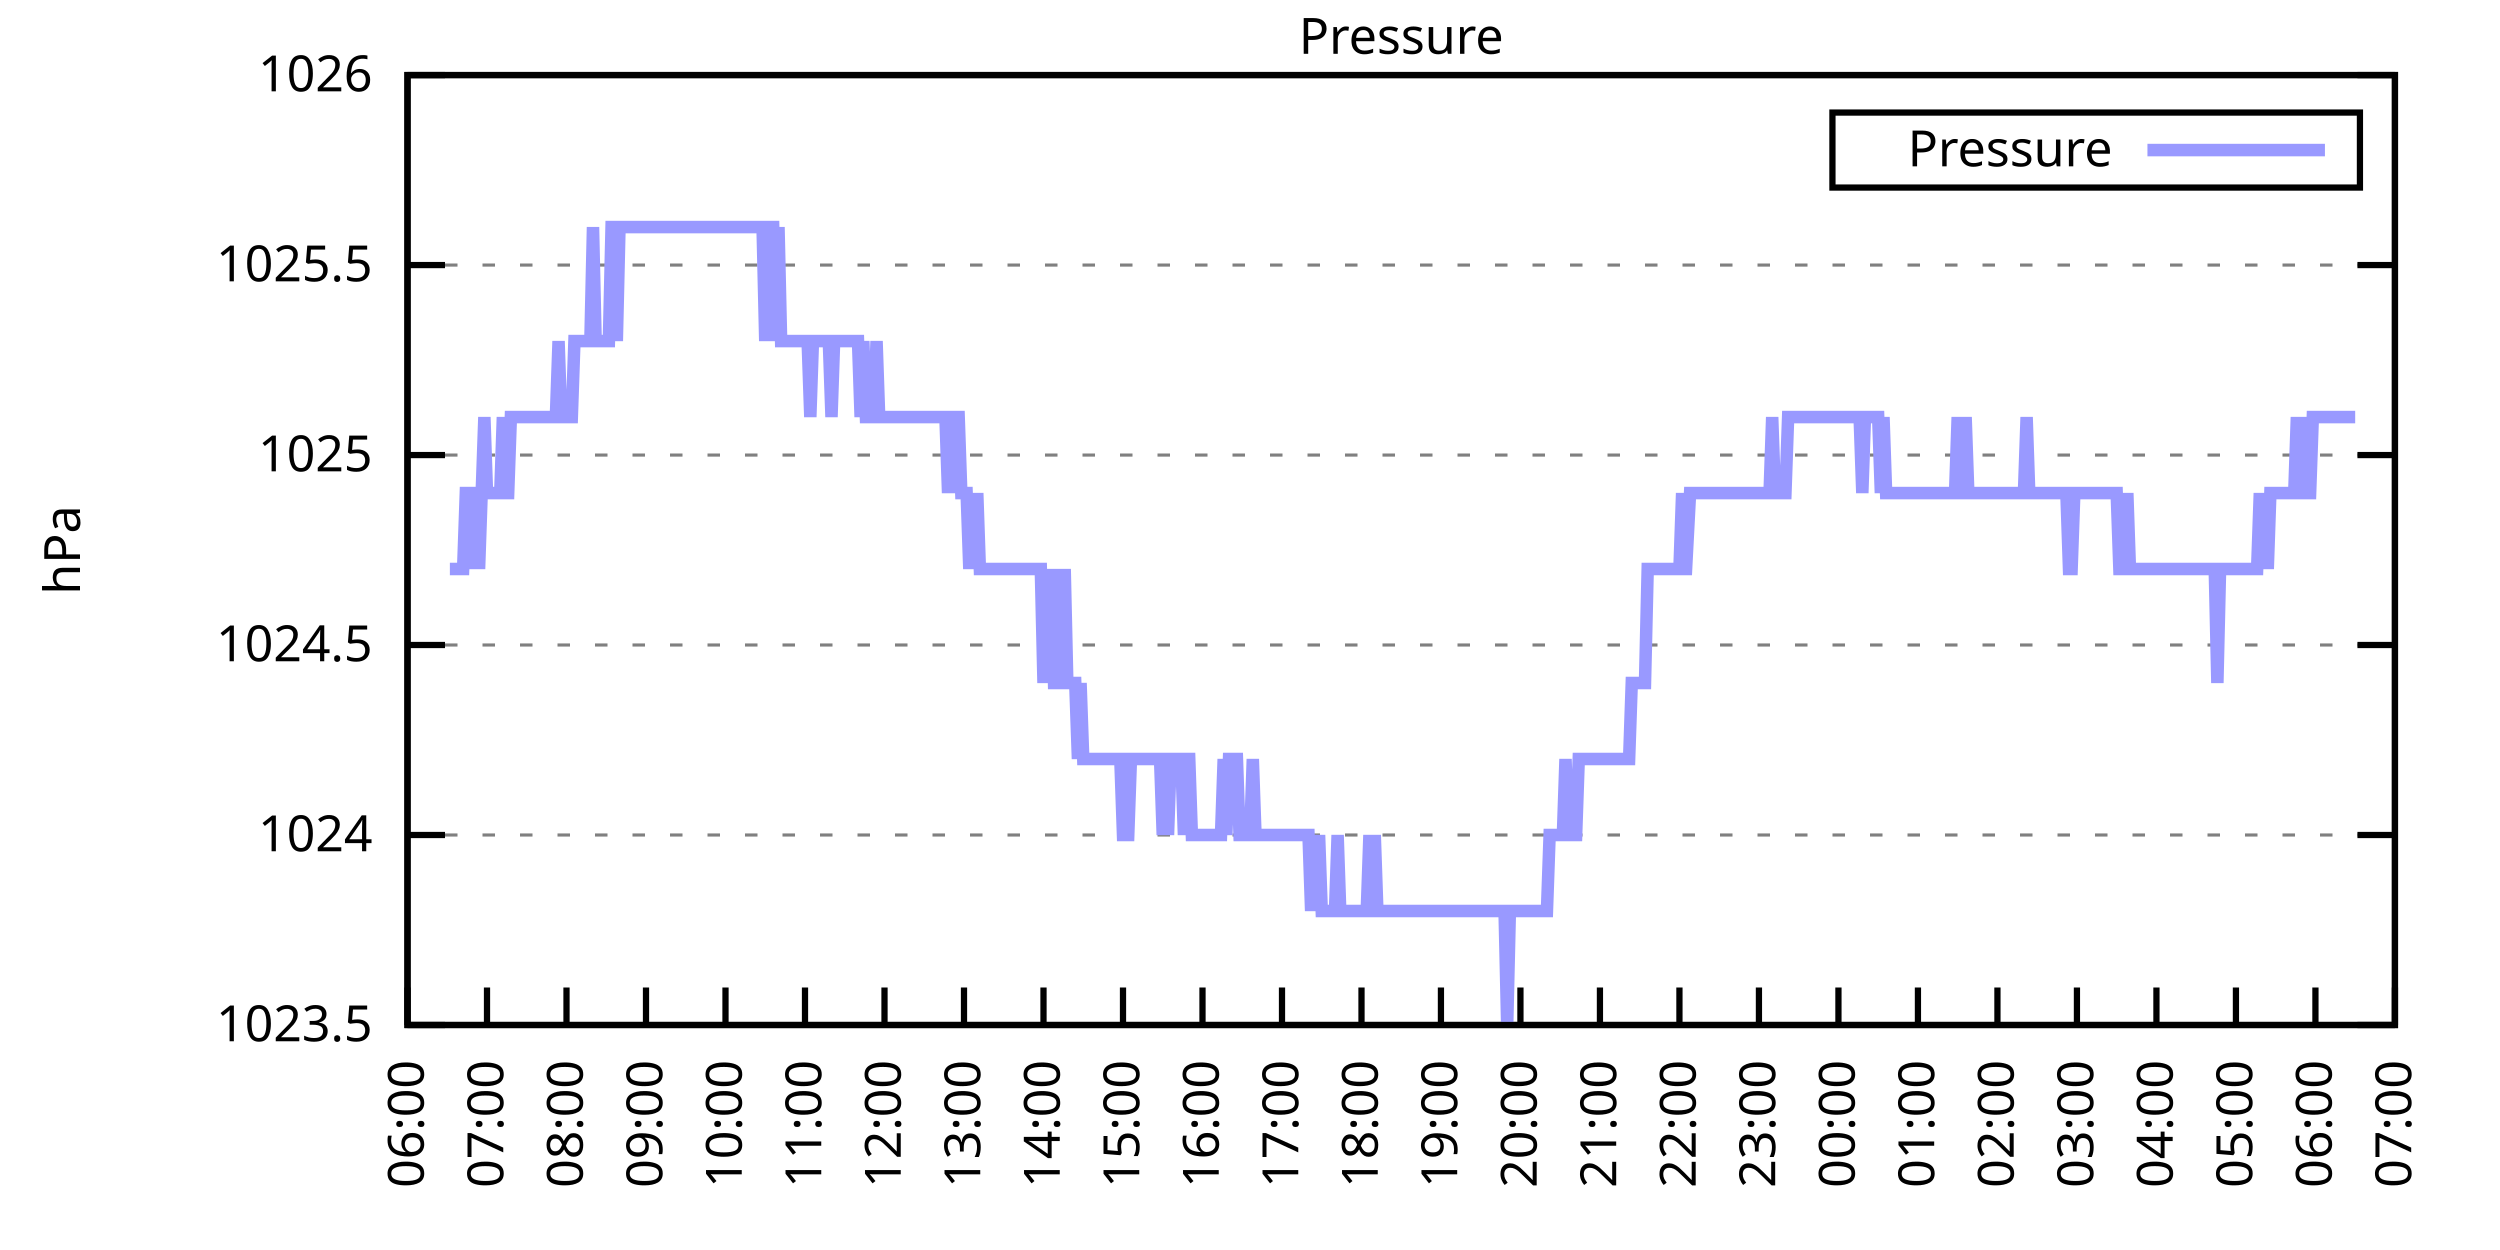
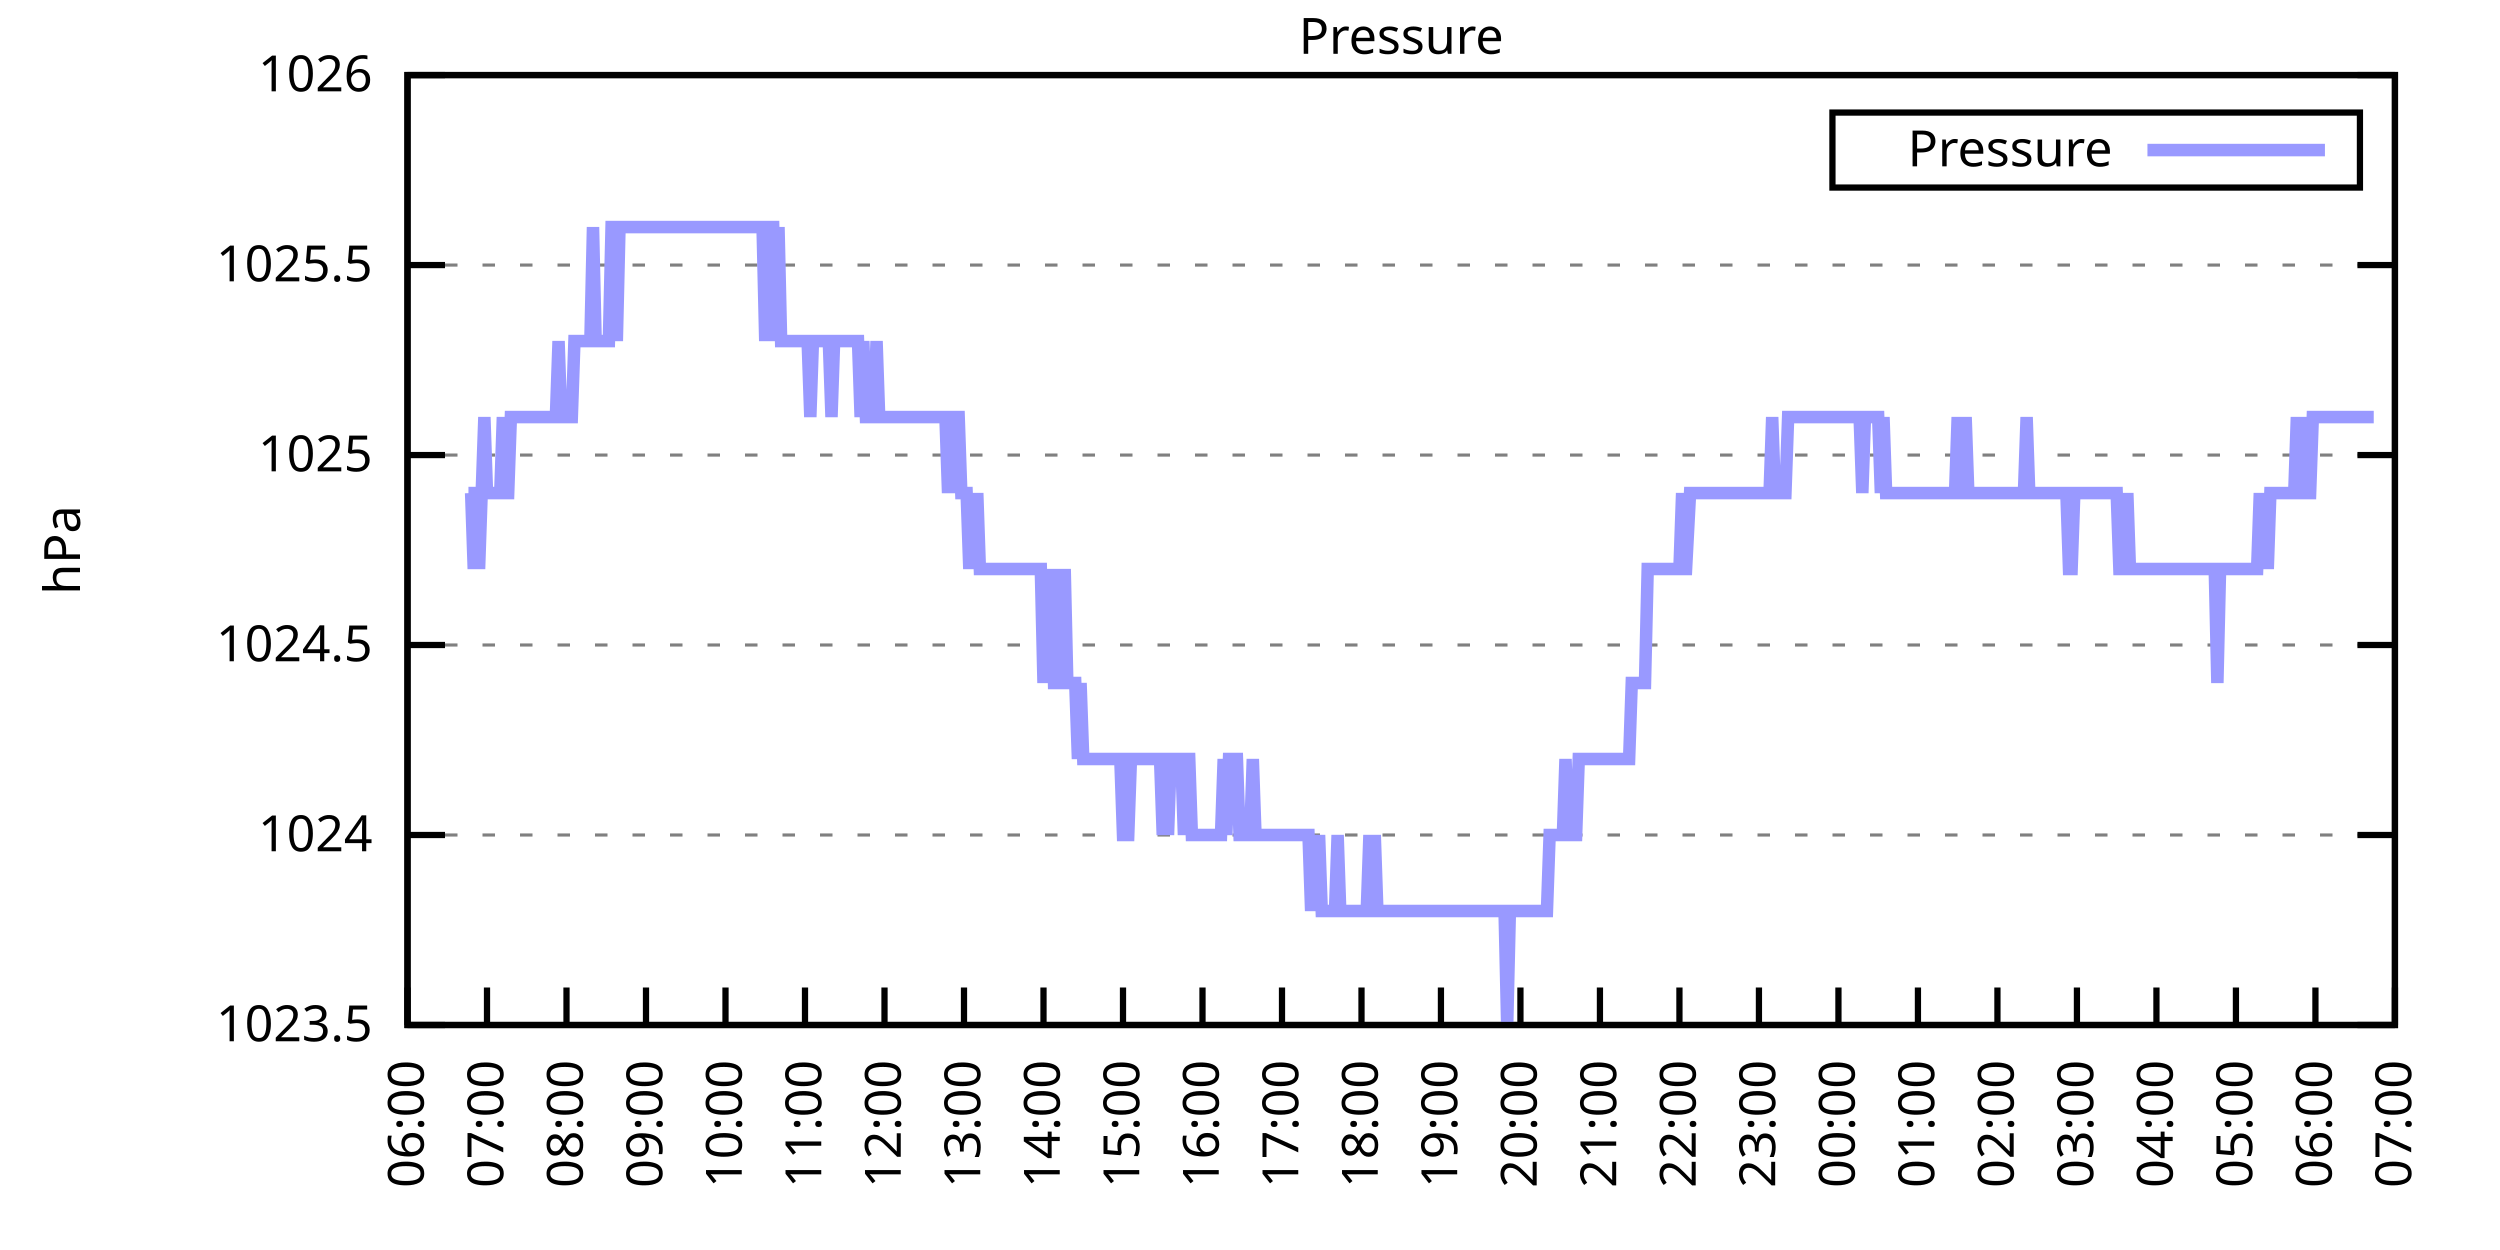
<svg xmlns="http://www.w3.org/2000/svg" xmlns:xlink="http://www.w3.org/1999/xlink" width="400" height="200" viewBox="0 0 400 200">
  <g id="gnuplot_canvas">
    <rect x="0" y="0" width="400" height="200" fill="none" />
    <defs>
      <circle id="gpDot" r="0.5" stroke-width="0.5" stroke="currentColor" />
      <path id="gpPt0" stroke-width="0.333" stroke="currentColor" d="M-1,0 h2 M0,-1 v2" />
      <path id="gpPt1" stroke-width="0.333" stroke="currentColor" d="M-1,-1 L1,1 M1,-1 L-1,1" />
      <path id="gpPt2" stroke-width="0.333" stroke="currentColor" d="M-1,0 L1,0 M0,-1 L0,1 M-1,-1 L1,1 M-1,1 L1,-1" />
      <rect id="gpPt3" stroke-width="0.333" stroke="currentColor" x="-1" y="-1" width="2" height="2" />
      <rect id="gpPt4" stroke-width="0.333" stroke="currentColor" fill="currentColor" x="-1" y="-1" width="2" height="2" />
      <circle id="gpPt5" stroke-width="0.333" stroke="currentColor" cx="0" cy="0" r="1" />
      <use xlink:href="#gpPt5" id="gpPt6" fill="currentColor" stroke="none" />
      <path id="gpPt7" stroke-width="0.333" stroke="currentColor" d="M0,-1.33 L-1.33,0.67 L1.33,0.67 z" />
      <use xlink:href="#gpPt7" id="gpPt8" fill="currentColor" stroke="none" />
      <use xlink:href="#gpPt7" id="gpPt9" stroke="currentColor" transform="rotate(180)" />
      <use xlink:href="#gpPt9" id="gpPt10" fill="currentColor" stroke="none" />
      <use xlink:href="#gpPt3" id="gpPt11" stroke="currentColor" transform="rotate(45)" />
      <use xlink:href="#gpPt11" id="gpPt12" fill="currentColor" stroke="none" />
      <path id="gpPt13" stroke-width="0.333" stroke="currentColor" d="M0,1.330 L1.265,0.411 L0.782,-1.067 L-0.782,-1.076 L-1.265,0.411 z" />
      <use xlink:href="#gpPt13" id="gpPt14" fill="currentColor" stroke="none" />
      <filter id="textbox" filterUnits="objectBoundingBox" x="0" y="0" height="1" width="1">
        <feFlood flood-color="white" flood-opacity="1" result="bgnd" />
        <feComposite in="SourceGraphic" in2="bgnd" operator="atop" />
      </filter>
      <filter id="greybox" filterUnits="objectBoundingBox" x="0" y="0" height="1" width="1">
        <feFlood flood-color="lightgrey" flood-opacity="1" result="grey" />
        <feComposite in="SourceGraphic" in2="grey" operator="atop" />
      </filter>
    </defs>
    <g fill="none" color="white" stroke="currentColor" stroke-width="1.00" stroke-linecap="butt" stroke-linejoin="miter">
</g>
    <g fill="none" color="black" stroke="currentColor" stroke-width="1.00" stroke-linecap="butt" stroke-linejoin="miter">
      <g stroke="none" shape-rendering="crispEdges">
        <polygon fill="rgb(255, 255, 255)" points="65.20,164.00 383.18,164.00 383.18,12.02 65.20,12.02 " />
      </g>
    </g>
    <g fill="none" color="black" stroke="currentColor" stroke-width="1.00" stroke-linecap="butt" stroke-linejoin="miter">
</g>
    <g fill="none" color="black" stroke="black" stroke-width="0.50" stroke-linecap="butt" stroke-linejoin="miter">
</g>
    <g fill="none" color="gray" stroke="currentColor" stroke-width="0.50" stroke-linecap="butt" stroke-linejoin="miter">
      <path stroke="gray" stroke-dasharray="2,4" class="gridline" d="M65.20,164.00 L383.19,164.00  " />
    </g>
    <g fill="none" color="gray" stroke="gray" stroke-width="1.00" stroke-linecap="butt" stroke-linejoin="miter">
</g>
    <g fill="none" color="black" stroke="currentColor" stroke-width="1.00" stroke-linecap="butt" stroke-linejoin="miter">
      <path stroke="black" d="M65.20,164.00 L71.20,164.00 M383.19,164.00 L377.19,164.00  " />
      <g transform="translate(59.60,166.60)" stroke="none" fill="black" font-family="Sans" font-size="8.00" text-anchor="end">
        <text>
          <tspan font-family="Sans"> 1023.5</tspan>
        </text>
      </g>
    </g>
    <g fill="none" color="black" stroke="currentColor" stroke-width="1.00" stroke-linecap="butt" stroke-linejoin="miter">
</g>
    <g fill="none" color="black" stroke="black" stroke-width="0.50" stroke-linecap="butt" stroke-linejoin="miter">
</g>
    <g fill="none" color="gray" stroke="currentColor" stroke-width="0.50" stroke-linecap="butt" stroke-linejoin="miter">
      <path stroke="gray" stroke-dasharray="2,4" class="gridline" d="M65.20,133.60 L383.19,133.60  " />
    </g>
    <g fill="none" color="gray" stroke="gray" stroke-width="1.00" stroke-linecap="butt" stroke-linejoin="miter">
</g>
    <g fill="none" color="black" stroke="currentColor" stroke-width="1.00" stroke-linecap="butt" stroke-linejoin="miter">
      <path stroke="black" d="M65.20,133.60 L71.20,133.60 M383.19,133.60 L377.19,133.60  " />
      <g transform="translate(59.60,136.20)" stroke="none" fill="black" font-family="Sans" font-size="8.00" text-anchor="end">
        <text>
          <tspan font-family="Sans"> 1024</tspan>
        </text>
      </g>
    </g>
    <g fill="none" color="black" stroke="currentColor" stroke-width="1.00" stroke-linecap="butt" stroke-linejoin="miter">
</g>
    <g fill="none" color="black" stroke="black" stroke-width="0.50" stroke-linecap="butt" stroke-linejoin="miter">
</g>
    <g fill="none" color="gray" stroke="currentColor" stroke-width="0.50" stroke-linecap="butt" stroke-linejoin="miter">
      <path stroke="gray" stroke-dasharray="2,4" class="gridline" d="M65.20,103.20 L383.19,103.20  " />
    </g>
    <g fill="none" color="gray" stroke="gray" stroke-width="1.00" stroke-linecap="butt" stroke-linejoin="miter">
</g>
    <g fill="none" color="black" stroke="currentColor" stroke-width="1.00" stroke-linecap="butt" stroke-linejoin="miter">
      <path stroke="black" d="M65.20,103.20 L71.20,103.20 M383.19,103.20 L377.19,103.20  " />
      <g transform="translate(59.60,105.80)" stroke="none" fill="black" font-family="Sans" font-size="8.00" text-anchor="end">
        <text>
          <tspan font-family="Sans"> 1024.5</tspan>
        </text>
      </g>
    </g>
    <g fill="none" color="black" stroke="currentColor" stroke-width="1.00" stroke-linecap="butt" stroke-linejoin="miter">
</g>
    <g fill="none" color="black" stroke="black" stroke-width="0.50" stroke-linecap="butt" stroke-linejoin="miter">
</g>
    <g fill="none" color="gray" stroke="currentColor" stroke-width="0.50" stroke-linecap="butt" stroke-linejoin="miter">
      <path stroke="gray" stroke-dasharray="2,4" class="gridline" d="M65.20,72.81 L383.19,72.81  " />
    </g>
    <g fill="none" color="gray" stroke="gray" stroke-width="1.00" stroke-linecap="butt" stroke-linejoin="miter">
</g>
    <g fill="none" color="black" stroke="currentColor" stroke-width="1.00" stroke-linecap="butt" stroke-linejoin="miter">
      <path stroke="black" d="M65.20,72.81 L71.20,72.81 M383.19,72.81 L377.19,72.81  " />
      <g transform="translate(59.60,75.41)" stroke="none" fill="black" font-family="Sans" font-size="8.00" text-anchor="end">
        <text>
          <tspan font-family="Sans"> 1025</tspan>
        </text>
      </g>
    </g>
    <g fill="none" color="black" stroke="currentColor" stroke-width="1.00" stroke-linecap="butt" stroke-linejoin="miter">
</g>
    <g fill="none" color="black" stroke="black" stroke-width="0.50" stroke-linecap="butt" stroke-linejoin="miter">
</g>
    <g fill="none" color="gray" stroke="currentColor" stroke-width="0.50" stroke-linecap="butt" stroke-linejoin="miter">
      <path stroke="gray" stroke-dasharray="2,4" class="gridline" d="M65.20,42.41 L383.19,42.41  " />
    </g>
    <g fill="none" color="gray" stroke="gray" stroke-width="1.00" stroke-linecap="butt" stroke-linejoin="miter">
</g>
    <g fill="none" color="black" stroke="currentColor" stroke-width="1.00" stroke-linecap="butt" stroke-linejoin="miter">
      <path stroke="black" d="M65.20,42.41 L71.20,42.41 M383.19,42.41 L377.19,42.41  " />
      <g transform="translate(59.60,45.01)" stroke="none" fill="black" font-family="Sans" font-size="8.00" text-anchor="end">
        <text>
          <tspan font-family="Sans"> 1025.5</tspan>
        </text>
      </g>
    </g>
    <g fill="none" color="black" stroke="currentColor" stroke-width="1.00" stroke-linecap="butt" stroke-linejoin="miter">
</g>
    <g fill="none" color="black" stroke="black" stroke-width="0.50" stroke-linecap="butt" stroke-linejoin="miter">
</g>
    <g fill="none" color="gray" stroke="currentColor" stroke-width="0.50" stroke-linecap="butt" stroke-linejoin="miter">
      <path stroke="gray" stroke-dasharray="2,4" class="gridline" d="M65.20,12.01 L383.19,12.01  " />
    </g>
    <g fill="none" color="gray" stroke="gray" stroke-width="1.00" stroke-linecap="butt" stroke-linejoin="miter">
</g>
    <g fill="none" color="black" stroke="currentColor" stroke-width="1.00" stroke-linecap="butt" stroke-linejoin="miter">
      <path stroke="black" d="M65.20,12.01 L71.20,12.01 M383.19,12.01 L377.19,12.01  " />
      <g transform="translate(59.60,14.61)" stroke="none" fill="black" font-family="Sans" font-size="8.00" text-anchor="end">
        <text>
          <tspan font-family="Sans"> 1026</tspan>
        </text>
      </g>
    </g>
    <g fill="none" color="black" stroke="currentColor" stroke-width="1.00" stroke-linecap="butt" stroke-linejoin="miter">
      <path stroke="black" d="M65.20,164.00 L65.20,158.00  " />
      <g transform="translate(67.80,169.60) rotate(270.00)" stroke="none" fill="black" font-family="Sans" font-size="8.00" text-anchor="end">
        <text>
          <tspan font-family="Sans">06:00</tspan>
        </text>
      </g>
    </g>
    <g fill="none" color="black" stroke="currentColor" stroke-width="1.00" stroke-linecap="butt" stroke-linejoin="miter">
      <path stroke="black" d="M77.92,164.00 L77.92,158.00  " />
      <g transform="translate(80.52,169.60) rotate(270.00)" stroke="none" fill="black" font-family="Sans" font-size="8.00" text-anchor="end">
        <text>
          <tspan font-family="Sans">07:00</tspan>
        </text>
      </g>
    </g>
    <g fill="none" color="black" stroke="currentColor" stroke-width="1.00" stroke-linecap="butt" stroke-linejoin="miter">
      <path stroke="black" d="M90.64,164.00 L90.64,158.00  " />
      <g transform="translate(93.24,169.60) rotate(270.00)" stroke="none" fill="black" font-family="Sans" font-size="8.00" text-anchor="end">
        <text>
          <tspan font-family="Sans">08:00</tspan>
        </text>
      </g>
    </g>
    <g fill="none" color="black" stroke="currentColor" stroke-width="1.00" stroke-linecap="butt" stroke-linejoin="miter">
      <path stroke="black" d="M103.36,164.00 L103.36,158.00  " />
      <g transform="translate(105.96,169.60) rotate(270.00)" stroke="none" fill="black" font-family="Sans" font-size="8.00" text-anchor="end">
        <text>
          <tspan font-family="Sans">09:00</tspan>
        </text>
      </g>
    </g>
    <g fill="none" color="black" stroke="currentColor" stroke-width="1.00" stroke-linecap="butt" stroke-linejoin="miter">
      <path stroke="black" d="M116.08,164.00 L116.08,158.00  " />
      <g transform="translate(118.68,169.60) rotate(270.00)" stroke="none" fill="black" font-family="Sans" font-size="8.00" text-anchor="end">
        <text>
          <tspan font-family="Sans">10:00</tspan>
        </text>
      </g>
    </g>
    <g fill="none" color="black" stroke="currentColor" stroke-width="1.00" stroke-linecap="butt" stroke-linejoin="miter">
      <path stroke="black" d="M128.80,164.00 L128.80,158.00  " />
      <g transform="translate(131.40,169.60) rotate(270.00)" stroke="none" fill="black" font-family="Sans" font-size="8.00" text-anchor="end">
        <text>
          <tspan font-family="Sans">11:00</tspan>
        </text>
      </g>
    </g>
    <g fill="none" color="black" stroke="currentColor" stroke-width="1.00" stroke-linecap="butt" stroke-linejoin="miter">
      <path stroke="black" d="M141.52,164.00 L141.52,158.00  " />
      <g transform="translate(144.12,169.60) rotate(270.00)" stroke="none" fill="black" font-family="Sans" font-size="8.00" text-anchor="end">
        <text>
          <tspan font-family="Sans">12:00</tspan>
        </text>
      </g>
    </g>
    <g fill="none" color="black" stroke="currentColor" stroke-width="1.00" stroke-linecap="butt" stroke-linejoin="miter">
      <path stroke="black" d="M154.24,164.00 L154.24,158.00  " />
      <g transform="translate(156.84,169.60) rotate(270.00)" stroke="none" fill="black" font-family="Sans" font-size="8.00" text-anchor="end">
        <text>
          <tspan font-family="Sans">13:00</tspan>
        </text>
      </g>
    </g>
    <g fill="none" color="black" stroke="currentColor" stroke-width="1.00" stroke-linecap="butt" stroke-linejoin="miter">
      <path stroke="black" d="M166.96,164.00 L166.96,158.00  " />
      <g transform="translate(169.56,169.60) rotate(270.00)" stroke="none" fill="black" font-family="Sans" font-size="8.00" text-anchor="end">
        <text>
          <tspan font-family="Sans">14:00</tspan>
        </text>
      </g>
    </g>
    <g fill="none" color="black" stroke="currentColor" stroke-width="1.00" stroke-linecap="butt" stroke-linejoin="miter">
      <path stroke="black" d="M179.68,164.00 L179.68,158.00  " />
      <g transform="translate(182.28,169.60) rotate(270.00)" stroke="none" fill="black" font-family="Sans" font-size="8.00" text-anchor="end">
        <text>
          <tspan font-family="Sans">15:00</tspan>
        </text>
      </g>
    </g>
    <g fill="none" color="black" stroke="currentColor" stroke-width="1.00" stroke-linecap="butt" stroke-linejoin="miter">
      <path stroke="black" d="M192.40,164.00 L192.40,158.00  " />
      <g transform="translate(195.00,169.60) rotate(270.00)" stroke="none" fill="black" font-family="Sans" font-size="8.00" text-anchor="end">
        <text>
          <tspan font-family="Sans">16:00</tspan>
        </text>
      </g>
    </g>
    <g fill="none" color="black" stroke="currentColor" stroke-width="1.00" stroke-linecap="butt" stroke-linejoin="miter">
      <path stroke="black" d="M205.12,164.00 L205.12,158.00  " />
      <g transform="translate(207.72,169.60) rotate(270.00)" stroke="none" fill="black" font-family="Sans" font-size="8.00" text-anchor="end">
        <text>
          <tspan font-family="Sans">17:00</tspan>
        </text>
      </g>
    </g>
    <g fill="none" color="black" stroke="currentColor" stroke-width="1.00" stroke-linecap="butt" stroke-linejoin="miter">
      <path stroke="black" d="M217.84,164.00 L217.84,158.00  " />
      <g transform="translate(220.44,169.60) rotate(270.00)" stroke="none" fill="black" font-family="Sans" font-size="8.00" text-anchor="end">
        <text>
          <tspan font-family="Sans">18:00</tspan>
        </text>
      </g>
    </g>
    <g fill="none" color="black" stroke="currentColor" stroke-width="1.00" stroke-linecap="butt" stroke-linejoin="miter">
      <path stroke="black" d="M230.55,164.00 L230.55,158.00  " />
      <g transform="translate(233.15,169.60) rotate(270.00)" stroke="none" fill="black" font-family="Sans" font-size="8.00" text-anchor="end">
        <text>
          <tspan font-family="Sans">19:00</tspan>
        </text>
      </g>
    </g>
    <g fill="none" color="black" stroke="currentColor" stroke-width="1.00" stroke-linecap="butt" stroke-linejoin="miter">
      <path stroke="black" d="M243.27,164.00 L243.27,158.00  " />
      <g transform="translate(245.87,169.60) rotate(270.00)" stroke="none" fill="black" font-family="Sans" font-size="8.00" text-anchor="end">
        <text>
          <tspan font-family="Sans">20:00</tspan>
        </text>
      </g>
    </g>
    <g fill="none" color="black" stroke="currentColor" stroke-width="1.00" stroke-linecap="butt" stroke-linejoin="miter">
      <path stroke="black" d="M255.99,164.00 L255.99,158.00  " />
      <g transform="translate(258.59,169.60) rotate(270.00)" stroke="none" fill="black" font-family="Sans" font-size="8.00" text-anchor="end">
        <text>
          <tspan font-family="Sans">21:00</tspan>
        </text>
      </g>
    </g>
    <g fill="none" color="black" stroke="currentColor" stroke-width="1.00" stroke-linecap="butt" stroke-linejoin="miter">
      <path stroke="black" d="M268.71,164.00 L268.71,158.00  " />
      <g transform="translate(271.31,169.60) rotate(270.00)" stroke="none" fill="black" font-family="Sans" font-size="8.00" text-anchor="end">
        <text>
          <tspan font-family="Sans">22:00</tspan>
        </text>
      </g>
    </g>
    <g fill="none" color="black" stroke="currentColor" stroke-width="1.00" stroke-linecap="butt" stroke-linejoin="miter">
      <path stroke="black" d="M281.43,164.00 L281.43,158.00  " />
      <g transform="translate(284.03,169.60) rotate(270.00)" stroke="none" fill="black" font-family="Sans" font-size="8.00" text-anchor="end">
        <text>
          <tspan font-family="Sans">23:00</tspan>
        </text>
      </g>
    </g>
    <g fill="none" color="black" stroke="currentColor" stroke-width="1.00" stroke-linecap="butt" stroke-linejoin="miter">
      <path stroke="black" d="M294.15,164.00 L294.15,158.00  " />
      <g transform="translate(296.75,169.60) rotate(270.00)" stroke="none" fill="black" font-family="Sans" font-size="8.00" text-anchor="end">
        <text>
          <tspan font-family="Sans">00:00</tspan>
        </text>
      </g>
    </g>
    <g fill="none" color="black" stroke="currentColor" stroke-width="1.00" stroke-linecap="butt" stroke-linejoin="miter">
      <path stroke="black" d="M306.87,164.00 L306.87,158.00  " />
      <g transform="translate(309.47,169.60) rotate(270.00)" stroke="none" fill="black" font-family="Sans" font-size="8.00" text-anchor="end">
        <text>
          <tspan font-family="Sans">01:00</tspan>
        </text>
      </g>
    </g>
    <g fill="none" color="black" stroke="currentColor" stroke-width="1.00" stroke-linecap="butt" stroke-linejoin="miter">
      <path stroke="black" d="M319.59,164.00 L319.59,158.00  " />
      <g transform="translate(322.19,169.60) rotate(270.00)" stroke="none" fill="black" font-family="Sans" font-size="8.00" text-anchor="end">
        <text>
          <tspan font-family="Sans">02:00</tspan>
        </text>
      </g>
    </g>
    <g fill="none" color="black" stroke="currentColor" stroke-width="1.00" stroke-linecap="butt" stroke-linejoin="miter">
      <path stroke="black" d="M332.31,164.00 L332.31,158.00  " />
      <g transform="translate(334.91,169.60) rotate(270.00)" stroke="none" fill="black" font-family="Sans" font-size="8.00" text-anchor="end">
        <text>
          <tspan font-family="Sans">03:00</tspan>
        </text>
      </g>
    </g>
    <g fill="none" color="black" stroke="currentColor" stroke-width="1.00" stroke-linecap="butt" stroke-linejoin="miter">
      <path stroke="black" d="M345.03,164.00 L345.03,158.00  " />
      <g transform="translate(347.63,169.60) rotate(270.00)" stroke="none" fill="black" font-family="Sans" font-size="8.00" text-anchor="end">
        <text>
          <tspan font-family="Sans">04:00</tspan>
        </text>
      </g>
    </g>
    <g fill="none" color="black" stroke="currentColor" stroke-width="1.00" stroke-linecap="butt" stroke-linejoin="miter">
      <path stroke="black" d="M357.75,164.00 L357.75,158.00  " />
      <g transform="translate(360.35,169.60) rotate(270.00)" stroke="none" fill="black" font-family="Sans" font-size="8.00" text-anchor="end">
        <text>
          <tspan font-family="Sans">05:00</tspan>
        </text>
      </g>
    </g>
    <g fill="none" color="black" stroke="currentColor" stroke-width="1.00" stroke-linecap="butt" stroke-linejoin="miter">
      <path stroke="black" d="M370.47,164.00 L370.47,158.00  " />
      <g transform="translate(373.07,169.60) rotate(270.00)" stroke="none" fill="black" font-family="Sans" font-size="8.00" text-anchor="end">
        <text>
          <tspan font-family="Sans">06:00</tspan>
        </text>
      </g>
    </g>
    <g fill="none" color="black" stroke="currentColor" stroke-width="1.00" stroke-linecap="butt" stroke-linejoin="miter">
      <path stroke="black" d="M383.19,164.00 L383.19,158.00  " />
      <g transform="translate(385.79,169.60) rotate(270.00)" stroke="none" fill="black" font-family="Sans" font-size="8.00" text-anchor="end">
        <text>
          <tspan font-family="Sans">07:00</tspan>
        </text>
      </g>
    </g>
    <g fill="none" color="black" stroke="currentColor" stroke-width="1.00" stroke-linecap="butt" stroke-linejoin="miter">
</g>
    <g fill="none" color="black" stroke="currentColor" stroke-width="1.00" stroke-linecap="butt" stroke-linejoin="miter">
      <path stroke="black" d="M65.20,12.01 L65.20,164.00 L383.19,164.00 L383.19,12.01 L65.20,12.01 Z  " />
    </g>
    <g fill="none" color="black" stroke="currentColor" stroke-width="1.00" stroke-linecap="butt" stroke-linejoin="miter">
</g>
    <g fill="none" color="black" stroke="currentColor" stroke-width="1.00" stroke-linecap="butt" stroke-linejoin="miter">
      <path stroke="black" d="M293.19,30.01 L293.19,18.01 L377.59,18.01 L377.59,30.01 L293.19,30.01 Z  " />
    </g>
    <g id="Pressure_plot_1">
      <g fill="none" color="white" stroke="black" stroke-width="2.00" stroke-linecap="butt" stroke-linejoin="miter">
</g>
      <g fill="none" color="black" stroke="currentColor" stroke-width="2.00" stroke-linecap="butt" stroke-linejoin="miter">
        <g transform="translate(337.99,26.61)" stroke="none" fill="black" font-family="Sans" font-size="8.00" text-anchor="end">
          <text>
            <tspan font-family="Sans">Pressure</tspan>
          </text>
        </g>
      </g>
      <g fill="none" color="black" stroke="currentColor" stroke-width="2.00" stroke-linecap="butt" stroke-linejoin="miter">
-         <path stroke="rgb(153, 153, 255)" d="M343.59,24.01 L371.99,24.01 M71.98,91.04 L72.41,91.04 L72.83,91.04 L73.26,91.04 L73.68,91.04 L74.10,91.04   L74.53,78.89 L74.95,78.89 L75.38,78.89 L75.80,91.04 L76.22,78.89 L76.65,91.04 L77.07,78.89 L77.50,66.73   L77.92,78.89 L78.34,78.89 L78.77,78.89 L79.19,78.89 L79.62,78.89 L80.04,78.89 L80.46,66.73 L80.89,78.89   L81.31,78.89 L81.74,66.73 L82.16,66.73 L82.58,66.73 L83.01,66.73 L83.43,66.73 L83.86,66.73 L84.28,66.73   L84.70,66.73 L85.13,66.73 L85.55,66.73 L85.98,66.73 L86.40,66.73 L86.82,66.73 L87.25,66.73 L87.67,66.73   L88.10,66.73 L88.52,66.73 L88.94,66.73 L89.37,54.57 L89.79,66.73 L90.22,66.73 L90.64,66.73 L91.06,66.73   L91.49,66.73 L91.91,54.57 L92.34,54.57 L92.76,54.57 L93.18,54.57 L93.61,54.57 L94.03,54.57 L94.46,54.57   L94.88,36.33 L95.30,54.57 L95.73,54.57 L96.15,54.57 L96.58,54.57 L97.00,54.57 L97.42,54.57 L97.85,36.33   L98.27,36.33 L98.69,54.57 L99.12,36.33 L99.54,36.33 L99.97,36.33 L100.39,36.33 L100.81,36.33 L101.24,36.33   L101.66,36.33 L102.09,36.33 L102.51,36.33 L102.93,36.33 L103.36,36.33 L103.78,36.33 L104.21,36.33 L104.63,36.33   L105.05,36.33 L105.48,36.33 L105.90,36.33 L106.33,36.33 L106.75,36.33 L107.17,36.33 L107.60,36.33 L108.02,36.33   L108.45,36.33 L108.87,36.33 L109.29,36.33 L109.72,36.33 L110.14,36.33 L110.57,36.33 L110.99,36.33 L111.41,36.33   L111.84,36.33 L112.26,36.33 L112.69,36.33 L113.11,36.33 L113.53,36.33 L113.96,36.33 L114.38,36.33 L114.81,36.33   L115.23,36.33 L115.65,36.33 L116.08,36.33 L116.50,36.33 L116.93,36.33 L117.35,36.33 L117.77,36.33 L118.20,36.33   L118.62,36.33 L119.05,36.33 L119.47,36.33 L119.89,36.33 L120.32,36.33 L120.74,36.33 L121.17,36.33 L121.59,36.33   L122.01,36.33 L122.44,54.57 L122.86,36.33 L123.29,36.33 L123.71,36.33 L124.13,54.57 L124.56,36.33 L124.98,54.57   L125.41,54.57 L125.83,54.57 L126.25,54.57 L126.68,54.57 L127.10,54.57 L127.53,54.57 L127.95,54.57 L128.37,54.57   L128.80,54.57 L129.22,54.57 L129.65,66.73 L130.07,54.57 L130.49,54.57 L130.92,54.57 L131.34,54.57 L131.77,54.57   L132.19,54.57 L132.61,54.57 L133.04,66.73 L133.46,54.57 L133.89,54.57 L134.31,54.57 L134.73,54.57 L135.16,54.57   L135.58,54.57 L136.01,54.57 L136.43,54.57 L136.85,54.57 L137.28,54.57 L137.70,66.73 L138.13,54.57 L138.55,66.73   L138.97,66.73 L139.40,66.73 L139.82,66.73 L140.25,54.57 L140.67,66.73 L141.09,66.73 L141.52,66.73 L141.94,66.73   L142.37,66.73 L142.79,66.73 L143.21,66.73 L143.64,66.73 L144.06,66.73 L144.49,66.73 L144.91,66.73 L145.33,66.73   L145.76,66.73 L146.18,66.73 L146.61,66.73 L147.03,66.73 L147.45,66.73 L147.88,66.73 L148.30,66.73 L148.73,66.73   L149.15,66.73 L149.57,66.73 L150.00,66.73 L150.42,66.73 L150.85,66.73 L151.27,66.73 L151.69,78.89 L152.12,66.73   L152.54,78.89 L152.97,66.73 L153.39,66.73 L153.81,78.89 L154.24,78.89 L154.66,78.89 L155.09,91.04 L155.51,78.89   L155.93,91.04 L156.36,78.89 L156.78,91.04 L157.21,91.04 L157.63,91.04 L158.05,91.04 L158.48,91.04 L158.90,91.04   L159.33,91.04 L159.75,91.04 L160.17,91.04 L160.60,91.04 L161.02,91.04 L161.44,91.04 L161.87,91.04 L162.29,91.04   L162.72,91.04 L163.14,91.04 L163.56,91.04 L163.99,91.04 L164.41,91.04 L164.84,91.04 L165.26,91.04 L165.68,91.04   L166.11,91.04 L166.53,91.04 L166.96,109.28 L167.38,91.04 L167.80,109.28 L168.23,91.04 L168.65,109.28 L169.08,109.28   L169.50,91.04 L169.92,109.28 L170.35,91.04 L170.77,109.28 L171.20,109.28 L171.62,109.28 L172.04,109.28 L172.47,121.44   L172.89,109.28 L173.32,121.44 L173.74,121.44 L174.16,121.44 L174.59,121.44 L175.01,121.44 L175.44,121.44 L175.86,121.44   L176.28,121.44 L176.71,121.44 L177.13,121.44 L177.56,121.44 L177.98,121.44 L178.40,121.44 L178.83,121.44 L179.25,121.44   L179.68,133.60 L180.10,133.60 L180.52,133.60 L180.95,121.44 L181.37,121.44 L181.80,121.44 L182.22,121.44 L182.64,121.44   L183.07,121.44 L183.49,121.44 L183.92,121.44 L184.34,121.44 L184.76,121.44 L185.19,121.44 L185.61,121.44 L186.04,133.60   L186.46,121.44 L186.88,133.60 L187.31,121.44 L187.73,121.44 L188.16,121.44 L188.58,121.44 L189.00,121.44 L189.43,133.60   L189.85,121.44 L190.28,121.44 L190.70,133.60 L191.12,133.60 L191.55,133.60 L191.97,133.60 L192.40,133.60 L192.82,133.60   L193.24,133.60 L193.67,133.60 L194.09,133.60 L194.52,133.60 L194.94,133.60 L195.36,133.60 L195.79,121.44 L196.21,133.60   L196.64,121.44 L197.06,121.44 L197.48,121.44 L197.91,121.44 L198.33,133.60 L198.76,133.60 L199.18,133.60 L199.60,133.60   L200.03,133.60 L200.45,121.44 L200.88,133.60 L201.30,133.60 L201.72,133.60 L202.15,133.60 L202.57,133.60 L203.00,133.60   L203.42,133.60 L203.84,133.60 L204.27,133.60 L204.69,133.60 L205.12,133.60 L205.54,133.60 L205.96,133.60 L206.39,133.60   L206.81,133.60 L207.24,133.60 L207.66,133.60 L208.08,133.60 L208.51,133.60 L208.93,133.60 L209.36,133.60 L209.78,145.76   L210.20,133.60 L210.63,145.76 L211.05,133.60 L211.48,145.76 L211.90,145.76 L212.32,145.76 L212.75,145.76 L213.17,145.76   L213.60,145.76 L214.02,133.60 L214.44,145.76 L214.87,145.76 L215.29,145.76 L215.72,145.76 L216.14,145.76 L216.56,145.76   L216.99,145.76 L217.41,145.76 L217.84,145.76 L218.26,145.76 L218.68,145.76 L219.11,133.60 L219.53,145.76 L219.96,133.60   L220.38,145.76 L220.80,145.76 L221.23,145.76 L221.65,145.76 L222.08,145.76 L222.50,145.76 L222.92,145.76 L223.35,145.76   L223.77,145.76 L224.20,145.76 L224.62,145.76 L225.04,145.76 L225.47,145.76 L225.89,145.76 L226.31,145.76 L226.74,145.76   L227.16,145.76 L227.59,145.76 L228.01,145.76 L228.43,145.76 L228.86,145.76 L229.28,145.76 L229.71,145.76 L230.13,145.76   L230.55,145.76 L230.98,145.76 L231.40,145.76 L231.83,145.76 L232.25,145.76 L232.67,145.76 L233.10,145.76 L233.52,145.76   L233.95,145.76 L234.37,145.76 L234.79,145.76 L235.22,145.76 L235.64,145.76 L236.07,145.76 L236.49,145.76 L236.91,145.76   L237.34,145.76 L237.76,145.76 L238.19,145.76 L238.61,145.76 L239.03,145.76 L239.46,145.76 L239.88,145.76 L240.31,145.76   L240.73,145.76 L241.15,164.00 L241.58,145.76 L242.00,145.76 L242.43,145.76 L242.85,145.76 L243.27,145.76 L243.70,145.76   L244.12,145.76 L244.55,145.76 L244.97,145.76 L245.39,145.76 L245.82,145.76 L246.24,145.76 L246.67,145.76 L247.09,145.76   L247.51,145.76 L247.94,133.60 L248.36,133.60 L248.79,133.60 L249.21,133.60 L249.63,133.60 L250.06,133.60 L250.48,121.44   L250.91,133.60 L251.33,133.60 L251.75,133.60 L252.18,133.60 L252.60,121.44 L253.03,121.44 L253.45,121.44 L253.87,121.44   L254.30,121.44 L254.72,121.44 L255.15,121.44 L255.57,121.44 L255.99,121.44 L256.42,121.44 L256.84,121.44 L257.27,121.44   L257.69,121.44 L258.11,121.44 L258.54,121.44 L258.96,121.44 L259.39,121.44 L259.81,121.44 L260.23,121.44 L260.66,121.44   L261.08,109.28 L261.51,109.28 L261.93,109.28 L262.35,109.28 L262.78,109.28 L263.20,109.28 L263.63,91.04 L264.05,91.04   L264.47,91.04 L264.90,91.04 L265.32,91.04 L265.75,91.04 L266.17,91.04 L266.59,91.04 L267.02,91.04 L267.44,91.04   L267.87,91.04 L268.29,91.04 L268.71,91.04 L269.14,78.89 L269.56,91.04 L269.77,91.04 L270.41,78.89 L270.83,78.89   L271.26,78.89 L271.68,78.89 L272.11,78.89 L272.53,78.89 L272.95,78.89 L273.38,78.89 L273.80,78.89 L274.23,78.89   L274.65,78.89 L275.07,78.89 L275.50,78.89 L275.92,78.89 L276.35,78.89 L276.77,78.89 L277.19,78.89 L277.62,78.89   L278.04,78.89 L278.47,78.89 L278.89,78.89 L279.31,78.89 L279.74,78.89 L280.16,78.89 L280.59,78.89 L281.01,78.89   L281.43,78.89 L281.86,78.89 L282.28,78.89 L282.71,78.89 L283.13,78.89 L283.55,66.73 L283.98,78.89 L284.40,78.89   L284.83,78.89 L285.25,78.89 L285.67,78.89 L286.10,66.73 L286.52,66.73 L286.95,66.73 L287.37,66.73 L287.79,66.73   L288.22,66.73 L288.64,66.73 L289.06,66.73 L289.49,66.73 L289.91,66.73 L290.34,66.73 L290.76,66.73 L291.18,66.73   L291.61,66.73 L292.03,66.73 L292.46,66.73 L292.88,66.73 L293.30,66.73 L293.73,66.73 L294.15,66.73 L294.58,66.73   L295.00,66.73 L295.42,66.73 L295.85,66.73 L296.27,66.73 L296.70,66.73 L297.12,66.73 L297.54,66.73 L297.97,78.89   L298.39,66.73 L298.82,66.73 L299.24,66.73 L299.66,66.73 L300.09,66.73 L300.51,66.73 L300.94,78.89 L301.36,66.73   L301.78,78.89 L302.21,78.89 L302.63,78.89 L303.06,78.89 L303.48,78.89 L303.90,78.89 L304.33,78.89 L304.75,78.89   L305.18,78.89 L305.60,78.89 L306.02,78.89 L306.45,78.89 L306.87,78.89 L307.30,78.89 L307.72,78.89 L308.14,78.89   L308.57,78.89 L308.99,78.89 L309.42,78.89 L309.84,78.89 L310.26,78.89 L310.69,78.89 L311.11,78.89 L311.54,78.89   L311.96,78.89 L312.38,78.89 L312.81,78.89 L313.23,66.73 L313.66,78.89 L314.08,78.89 L314.50,66.73 L314.93,78.89   L315.35,78.89 L315.78,78.89 L316.20,78.89 L316.62,78.89 L317.05,78.89 L317.47,78.89 L317.90,78.89 L318.32,78.89   L318.74,78.89 L319.17,78.89 L319.59,78.89 L320.02,78.89 L320.44,78.89 L320.86,78.89 L321.29,78.89 L321.71,78.89   L322.14,78.89 L322.56,78.89 L322.98,78.89 L323.41,78.89 L323.83,78.89 L324.26,66.73 L324.68,78.89 L325.10,78.89   L325.53,78.89 L325.95,78.89 L326.38,78.89 L326.80,78.89 L327.22,78.89 L327.65,78.89 L328.07,78.89 L328.50,78.89   L328.92,78.89 L329.34,78.89 L329.77,78.89 L330.19,78.89 L330.62,78.89 L331.04,91.04 L331.46,91.04 L331.89,78.89   L332.31,78.89 L332.74,78.89 L333.16,78.89 L333.58,78.89 L334.01,78.89 L334.43,78.89 L334.86,78.89 L335.28,78.89   L335.70,78.89 L336.13,78.89 L336.55,78.89 L336.98,78.89 L337.40,78.89 L337.82,78.89 L338.25,78.89 L338.67,78.89   L339.10,91.04 L339.52,91.04 L339.94,91.04 L340.37,78.89 L340.79,91.04 L341.22,91.04 L341.64,91.04 L342.06,91.04   L342.49,91.04 L342.91,91.04 L343.34,91.04 L343.76,91.04 L344.18,91.04 L344.61,91.04 L345.03,91.04 L345.46,91.04   L345.88,91.04 L346.30,91.04 L346.73,91.04 L347.15,91.04 L347.58,91.04 L348.00,91.04 L348.42,91.04 L348.85,91.04   L349.27,91.04 L349.70,91.04 L350.12,91.04 L350.54,91.04 L350.97,91.04 L351.39,91.04 L351.81,91.04 L352.24,91.04   L352.66,91.04 L353.09,91.04 L353.51,91.04 L353.93,91.04 L354.36,91.04 L354.78,109.28 L355.21,91.04 L355.63,91.04   L356.05,91.04 L356.48,91.04 L356.90,91.04 L357.33,91.04 L357.75,91.04 L358.17,91.04 L358.60,91.04 L359.02,91.04   L359.45,91.04 L359.87,91.04 L360.29,91.04 L360.72,91.04 L361.14,91.04 L361.57,78.89 L361.99,91.04 L362.41,78.89   L362.84,91.04 L363.26,78.89 L363.69,78.89 L364.11,78.89 L364.53,78.89 L364.96,78.89 L365.38,78.89 L365.81,78.89   L366.23,78.89 L366.65,78.89 L367.08,78.89 L367.50,66.73 L367.93,78.89 L368.35,66.73 L368.77,78.89 L369.20,78.89   L369.62,78.89 L370.05,66.73 L370.47,66.73 L370.89,66.73 L371.32,66.73 L371.74,66.73 L372.17,66.73 L372.59,66.73   L373.01,66.73 L373.44,66.73 L373.86,66.73 L374.29,66.73 L374.71,66.73 L375.13,66.73 L375.56,66.73 L375.98,66.73   L376.41,66.73 L376.83,66.73  " />
+         <path stroke="rgb(153, 153, 255)" d="M343.59,24.01 L371.99,24.01 M74.95,78.89 L75.38,78.89 L75.80,91.04 L76.22,78.89 L76.65,91.04 L77.07,78.89   L77.50,66.73 L77.92,78.89 L78.34,78.89 L78.77,78.89 L79.19,78.89 L79.62,78.89 L80.04,78.89 L80.46,66.73   L80.89,78.89 L81.31,78.89 L81.74,66.73 L82.16,66.73 L82.58,66.73 L83.01,66.73 L83.43,66.73 L83.86,66.73   L84.28,66.73 L84.70,66.73 L85.13,66.73 L85.55,66.73 L85.98,66.73 L86.40,66.73 L86.82,66.73 L87.25,66.73   L87.67,66.73 L88.10,66.73 L88.52,66.73 L88.94,66.73 L89.37,54.57 L89.79,66.73 L90.22,66.73 L90.64,66.73   L91.06,66.73 L91.49,66.73 L91.91,54.57 L92.34,54.57 L92.76,54.57 L93.18,54.57 L93.61,54.57 L94.03,54.57   L94.46,54.57 L94.88,36.33 L95.30,54.57 L95.73,54.57 L96.15,54.57 L96.58,54.57 L97.00,54.57 L97.42,54.57   L97.85,36.33 L98.27,36.33 L98.69,54.57 L99.12,36.33 L99.54,36.33 L99.97,36.33 L100.39,36.33 L100.81,36.33   L101.24,36.33 L101.66,36.33 L102.09,36.33 L102.51,36.33 L102.93,36.33 L103.36,36.33 L103.78,36.33 L104.21,36.33   L104.63,36.33 L105.05,36.33 L105.48,36.33 L105.90,36.33 L106.33,36.33 L106.75,36.33 L107.17,36.33 L107.60,36.33   L108.02,36.33 L108.45,36.33 L108.87,36.33 L109.29,36.33 L109.72,36.33 L110.14,36.33 L110.57,36.33 L110.99,36.33   L111.41,36.33 L111.84,36.33 L112.26,36.33 L112.69,36.33 L113.11,36.33 L113.53,36.33 L113.96,36.33 L114.38,36.33   L114.81,36.33 L115.23,36.33 L115.65,36.33 L116.08,36.33 L116.50,36.33 L116.93,36.33 L117.35,36.33 L117.77,36.33   L118.20,36.33 L118.62,36.33 L119.05,36.33 L119.47,36.33 L119.89,36.33 L120.32,36.33 L120.74,36.33 L121.17,36.33   L121.59,36.33 L122.01,36.33 L122.44,54.57 L122.86,36.33 L123.29,36.33 L123.71,36.33 L124.13,54.57 L124.56,36.33   L124.98,54.57 L125.41,54.57 L125.83,54.57 L126.25,54.57 L126.68,54.57 L127.10,54.57 L127.53,54.57 L127.95,54.57   L128.37,54.57 L128.80,54.57 L129.22,54.57 L129.65,66.73 L130.07,54.57 L130.49,54.57 L130.92,54.57 L131.34,54.57   L131.77,54.57 L132.19,54.57 L132.61,54.57 L133.04,66.73 L133.46,54.57 L133.89,54.57 L134.31,54.57 L134.73,54.57   L135.16,54.57 L135.58,54.57 L136.01,54.57 L136.43,54.57 L136.85,54.57 L137.28,54.57 L137.70,66.73 L138.13,54.57   L138.55,66.73 L138.97,66.73 L139.40,66.73 L139.82,66.73 L140.25,54.57 L140.67,66.73 L141.09,66.73 L141.52,66.73   L141.94,66.73 L142.37,66.73 L142.79,66.73 L143.21,66.73 L143.64,66.73 L144.06,66.73 L144.49,66.73 L144.91,66.73   L145.33,66.73 L145.76,66.73 L146.18,66.73 L146.61,66.73 L147.03,66.73 L147.45,66.73 L147.88,66.73 L148.30,66.73   L148.73,66.73 L149.15,66.73 L149.57,66.73 L150.00,66.73 L150.42,66.73 L150.85,66.73 L151.27,66.73 L151.69,78.89   L152.12,66.73 L152.54,78.89 L152.97,66.73 L153.39,66.73 L153.81,78.89 L154.24,78.89 L154.66,78.89 L155.09,91.04   L155.51,78.89 L155.93,91.04 L156.36,78.89 L156.78,91.04 L157.21,91.04 L157.63,91.04 L158.05,91.04 L158.48,91.04   L158.90,91.04 L159.33,91.04 L159.75,91.04 L160.17,91.04 L160.60,91.04 L161.02,91.04 L161.44,91.04 L161.87,91.04   L162.29,91.04 L162.72,91.04 L163.14,91.04 L163.56,91.04 L163.99,91.04 L164.41,91.04 L164.84,91.04 L165.26,91.04   L165.68,91.04 L166.11,91.04 L166.53,91.04 L166.96,109.28 L167.38,91.04 L167.80,109.28 L168.23,91.04 L168.65,109.28   L169.08,109.28 L169.50,91.04 L169.92,109.28 L170.35,91.04 L170.77,109.28 L171.20,109.28 L171.62,109.28 L172.04,109.28   L172.47,121.44 L172.89,109.28 L173.32,121.44 L173.74,121.44 L174.16,121.44 L174.59,121.44 L175.01,121.44 L175.44,121.44   L175.86,121.44 L176.28,121.44 L176.71,121.44 L177.13,121.44 L177.56,121.44 L177.98,121.44 L178.40,121.44 L178.83,121.44   L179.25,121.44 L179.68,133.60 L180.10,133.60 L180.52,133.60 L180.95,121.44 L181.37,121.44 L181.80,121.44 L182.22,121.44   L182.64,121.44 L183.07,121.44 L183.49,121.44 L183.92,121.44 L184.34,121.44 L184.76,121.44 L185.19,121.44 L185.61,121.44   L186.04,133.60 L186.46,121.44 L186.88,133.60 L187.31,121.44 L187.73,121.44 L188.16,121.44 L188.58,121.44 L189.00,121.44   L189.43,133.60 L189.85,121.44 L190.28,121.44 L190.70,133.60 L191.12,133.60 L191.55,133.60 L191.97,133.60 L192.40,133.60   L192.82,133.60 L193.24,133.60 L193.67,133.60 L194.09,133.60 L194.52,133.60 L194.94,133.60 L195.36,133.60 L195.79,121.44   L196.21,133.60 L196.64,121.44 L197.06,121.44 L197.48,121.44 L197.91,121.44 L198.33,133.60 L198.76,133.60 L199.18,133.60   L199.60,133.60 L200.03,133.60 L200.45,121.44 L200.88,133.60 L201.30,133.60 L201.72,133.60 L202.15,133.60 L202.57,133.60   L203.00,133.60 L203.42,133.60 L203.84,133.60 L204.27,133.60 L204.69,133.60 L205.12,133.60 L205.54,133.60 L205.96,133.60   L206.39,133.60 L206.81,133.60 L207.24,133.60 L207.66,133.60 L208.08,133.60 L208.51,133.60 L208.93,133.60 L209.36,133.60   L209.78,145.76 L210.20,133.60 L210.63,145.76 L211.05,133.60 L211.48,145.76 L211.90,145.76 L212.32,145.76 L212.75,145.76   L213.17,145.76 L213.60,145.76 L214.02,133.60 L214.44,145.76 L214.87,145.76 L215.29,145.76 L215.72,145.76 L216.14,145.76   L216.56,145.76 L216.99,145.76 L217.41,145.76 L217.84,145.76 L218.26,145.76 L218.68,145.76 L219.11,133.60 L219.53,145.76   L219.96,133.60 L220.38,145.76 L220.80,145.76 L221.23,145.76 L221.65,145.76 L222.08,145.76 L222.50,145.76 L222.92,145.76   L223.35,145.76 L223.77,145.76 L224.20,145.76 L224.62,145.76 L225.04,145.76 L225.47,145.76 L225.89,145.76 L226.31,145.76   L226.74,145.76 L227.16,145.76 L227.59,145.76 L228.01,145.76 L228.43,145.76 L228.86,145.76 L229.28,145.76 L229.71,145.76   L230.13,145.76 L230.55,145.76 L230.98,145.76 L231.40,145.76 L231.83,145.76 L232.25,145.76 L232.67,145.76 L233.10,145.76   L233.52,145.76 L233.95,145.76 L234.37,145.76 L234.79,145.76 L235.22,145.76 L235.64,145.76 L236.07,145.76 L236.49,145.76   L236.91,145.76 L237.34,145.76 L237.76,145.76 L238.19,145.76 L238.61,145.76 L239.03,145.76 L239.46,145.76 L239.88,145.76   L240.31,145.76 L240.73,145.76 L241.15,164.00 L241.58,145.76 L242.00,145.76 L242.43,145.76 L242.85,145.76 L243.27,145.76   L243.70,145.76 L244.12,145.76 L244.55,145.76 L244.97,145.76 L245.39,145.76 L245.82,145.76 L246.24,145.76 L246.67,145.76   L247.09,145.76 L247.51,145.76 L247.94,133.60 L248.36,133.60 L248.79,133.60 L249.21,133.60 L249.63,133.60 L250.06,133.60   L250.48,121.44 L250.91,133.60 L251.33,133.60 L251.75,133.60 L252.18,133.60 L252.60,121.44 L253.03,121.44 L253.45,121.44   L253.87,121.44 L254.30,121.44 L254.72,121.44 L255.15,121.44 L255.57,121.44 L255.99,121.44 L256.42,121.44 L256.84,121.44   L257.27,121.44 L257.69,121.44 L258.11,121.44 L258.54,121.44 L258.96,121.44 L259.39,121.44 L259.81,121.44 L260.23,121.44   L260.66,121.44 L261.08,109.28 L261.51,109.28 L261.93,109.28 L262.35,109.28 L262.78,109.28 L263.20,109.28 L263.63,91.04   L264.05,91.04 L264.47,91.04 L264.90,91.04 L265.32,91.04 L265.75,91.04 L266.17,91.04 L266.59,91.04 L267.02,91.04   L267.44,91.04 L267.87,91.04 L268.29,91.04 L268.71,91.04 L269.14,78.89 L269.56,91.04 L269.77,91.04 L270.41,78.89   L270.83,78.89 L271.26,78.89 L271.68,78.89 L272.11,78.89 L272.53,78.89 L272.95,78.89 L273.38,78.89 L273.80,78.89   L274.23,78.89 L274.65,78.89 L275.07,78.89 L275.50,78.89 L275.92,78.89 L276.35,78.89 L276.77,78.89 L277.19,78.89   L277.62,78.89 L278.04,78.89 L278.47,78.89 L278.89,78.89 L279.31,78.89 L279.74,78.89 L280.16,78.89 L280.59,78.89   L281.01,78.89 L281.43,78.89 L281.86,78.89 L282.28,78.89 L282.71,78.89 L283.13,78.89 L283.55,66.73 L283.98,78.89   L284.40,78.89 L284.83,78.89 L285.25,78.89 L285.67,78.89 L286.10,66.73 L286.52,66.73 L286.95,66.73 L287.37,66.73   L287.79,66.73 L288.22,66.73 L288.64,66.73 L289.06,66.73 L289.49,66.73 L289.91,66.73 L290.34,66.73 L290.76,66.73   L291.18,66.73 L291.61,66.73 L292.03,66.73 L292.46,66.73 L292.88,66.73 L293.30,66.73 L293.73,66.73 L294.15,66.73   L294.58,66.73 L295.00,66.73 L295.42,66.73 L295.85,66.73 L296.27,66.73 L296.70,66.73 L297.12,66.73 L297.54,66.73   L297.97,78.89 L298.39,66.73 L298.82,66.73 L299.24,66.73 L299.66,66.73 L300.09,66.73 L300.51,66.73 L300.94,78.89   L301.36,66.73 L301.78,78.89 L302.21,78.89 L302.63,78.89 L303.06,78.89 L303.48,78.89 L303.90,78.89 L304.33,78.89   L304.75,78.89 L305.18,78.89 L305.60,78.89 L306.02,78.89 L306.45,78.89 L306.87,78.89 L307.30,78.89 L307.72,78.89   L308.14,78.89 L308.57,78.89 L308.99,78.89 L309.42,78.89 L309.84,78.89 L310.26,78.89 L310.69,78.89 L311.11,78.89   L311.54,78.89 L311.96,78.89 L312.38,78.89 L312.81,78.89 L313.23,66.73 L313.66,78.89 L314.08,78.89 L314.50,66.73   L314.93,78.89 L315.35,78.89 L315.78,78.89 L316.20,78.89 L316.62,78.89 L317.05,78.89 L317.47,78.89 L317.90,78.89   L318.32,78.89 L318.74,78.89 L319.17,78.89 L319.59,78.89 L320.02,78.89 L320.44,78.89 L320.86,78.89 L321.29,78.89   L321.71,78.89 L322.14,78.89 L322.56,78.89 L322.98,78.89 L323.41,78.89 L323.83,78.89 L324.26,66.73 L324.68,78.89   L325.10,78.89 L325.53,78.89 L325.95,78.89 L326.38,78.89 L326.80,78.89 L327.22,78.89 L327.65,78.89 L328.07,78.89   L328.50,78.89 L328.92,78.89 L329.34,78.89 L329.77,78.89 L330.19,78.89 L330.62,78.89 L331.04,91.04 L331.46,91.04   L331.89,78.89 L332.31,78.89 L332.74,78.89 L333.16,78.89 L333.58,78.89 L334.01,78.89 L334.43,78.89 L334.86,78.89   L335.28,78.89 L335.70,78.89 L336.13,78.89 L336.55,78.89 L336.98,78.89 L337.40,78.89 L337.82,78.89 L338.25,78.89   L338.67,78.89 L339.10,91.04 L339.52,91.04 L339.94,91.04 L340.37,78.89 L340.79,91.04 L341.22,91.04 L341.64,91.04   L342.06,91.04 L342.49,91.04 L342.91,91.04 L343.34,91.04 L343.76,91.04 L344.18,91.04 L344.61,91.04 L345.03,91.04   L345.46,91.04 L345.88,91.04 L346.30,91.04 L346.73,91.04 L347.15,91.04 L347.58,91.04 L348.00,91.04 L348.42,91.04   L348.85,91.04 L349.27,91.04 L349.70,91.04 L350.12,91.04 L350.54,91.04 L350.97,91.04 L351.39,91.04 L351.81,91.04   L352.24,91.04 L352.66,91.04 L353.09,91.04 L353.51,91.04 L353.93,91.04 L354.36,91.04 L354.78,109.28 L355.21,91.04   L355.63,91.04 L356.05,91.04 L356.48,91.04 L356.90,91.04 L357.33,91.04 L357.75,91.04 L358.17,91.04 L358.60,91.04   L359.02,91.04 L359.45,91.04 L359.87,91.04 L360.29,91.04 L360.72,91.04 L361.14,91.04 L361.57,78.89 L361.99,91.04   L362.41,78.89 L362.84,91.04 L363.26,78.89 L363.69,78.89 L364.11,78.89 L364.53,78.89 L364.96,78.89 L365.38,78.89   L365.81,78.89 L366.23,78.89 L366.65,78.89 L367.08,78.89 L367.50,66.73 L367.93,78.89 L368.35,66.73 L368.77,78.89   L369.20,78.89 L369.62,78.89 L370.05,66.73 L370.47,66.73 L370.89,66.73 L371.32,66.73 L371.74,66.73 L372.17,66.73   L372.59,66.73 L373.01,66.73 L373.44,66.73 L373.86,66.73 L374.29,66.73 L374.71,66.73 L375.13,66.73 L375.56,66.73   L375.98,66.73 L376.41,66.73 L376.83,66.73 L377.25,66.73 L377.68,66.73 L378.10,66.73 L378.53,66.73 L378.95,66.73   L379.37,66.73 L379.80,66.73  " />
      </g>
    </g>
    <g fill="none" color="black" stroke="currentColor" stroke-width="2.00" stroke-linecap="butt" stroke-linejoin="miter">
</g>
    <g fill="none" color="black" stroke="black" stroke-width="1.00" stroke-linecap="butt" stroke-linejoin="miter">
</g>
    <g fill="none" color="black" stroke="currentColor" stroke-width="1.00" stroke-linecap="butt" stroke-linejoin="miter">
      <path stroke="black" d="M65.20,12.01 L65.20,164.00 L383.19,164.00 L383.19,12.01 L65.20,12.01 Z  " />
      <g transform="translate(12.80,88.01) rotate(270.00)" stroke="none" fill="black" font-family="Sans" font-size="8.00" text-anchor="middle">
        <text>
          <tspan font-family="Sans">hPa</tspan>
        </text>
      </g>
    </g>
    <g fill="none" color="black" stroke="currentColor" stroke-width="1.00" stroke-linecap="butt" stroke-linejoin="miter">
</g>
    <g fill="none" color="black" stroke="currentColor" stroke-width="1.00" stroke-linecap="butt" stroke-linejoin="miter">
      <g transform="translate(224.19,8.61)" stroke="none" fill="black" font-family="Sans" font-size="8.00" text-anchor="middle">
        <text>
          <tspan font-family="Sans">Pressure</tspan>
        </text>
      </g>
    </g>
    <g fill="none" color="black" stroke="currentColor" stroke-width="1.00" stroke-linecap="butt" stroke-linejoin="miter">
</g>
  </g>
</svg>
